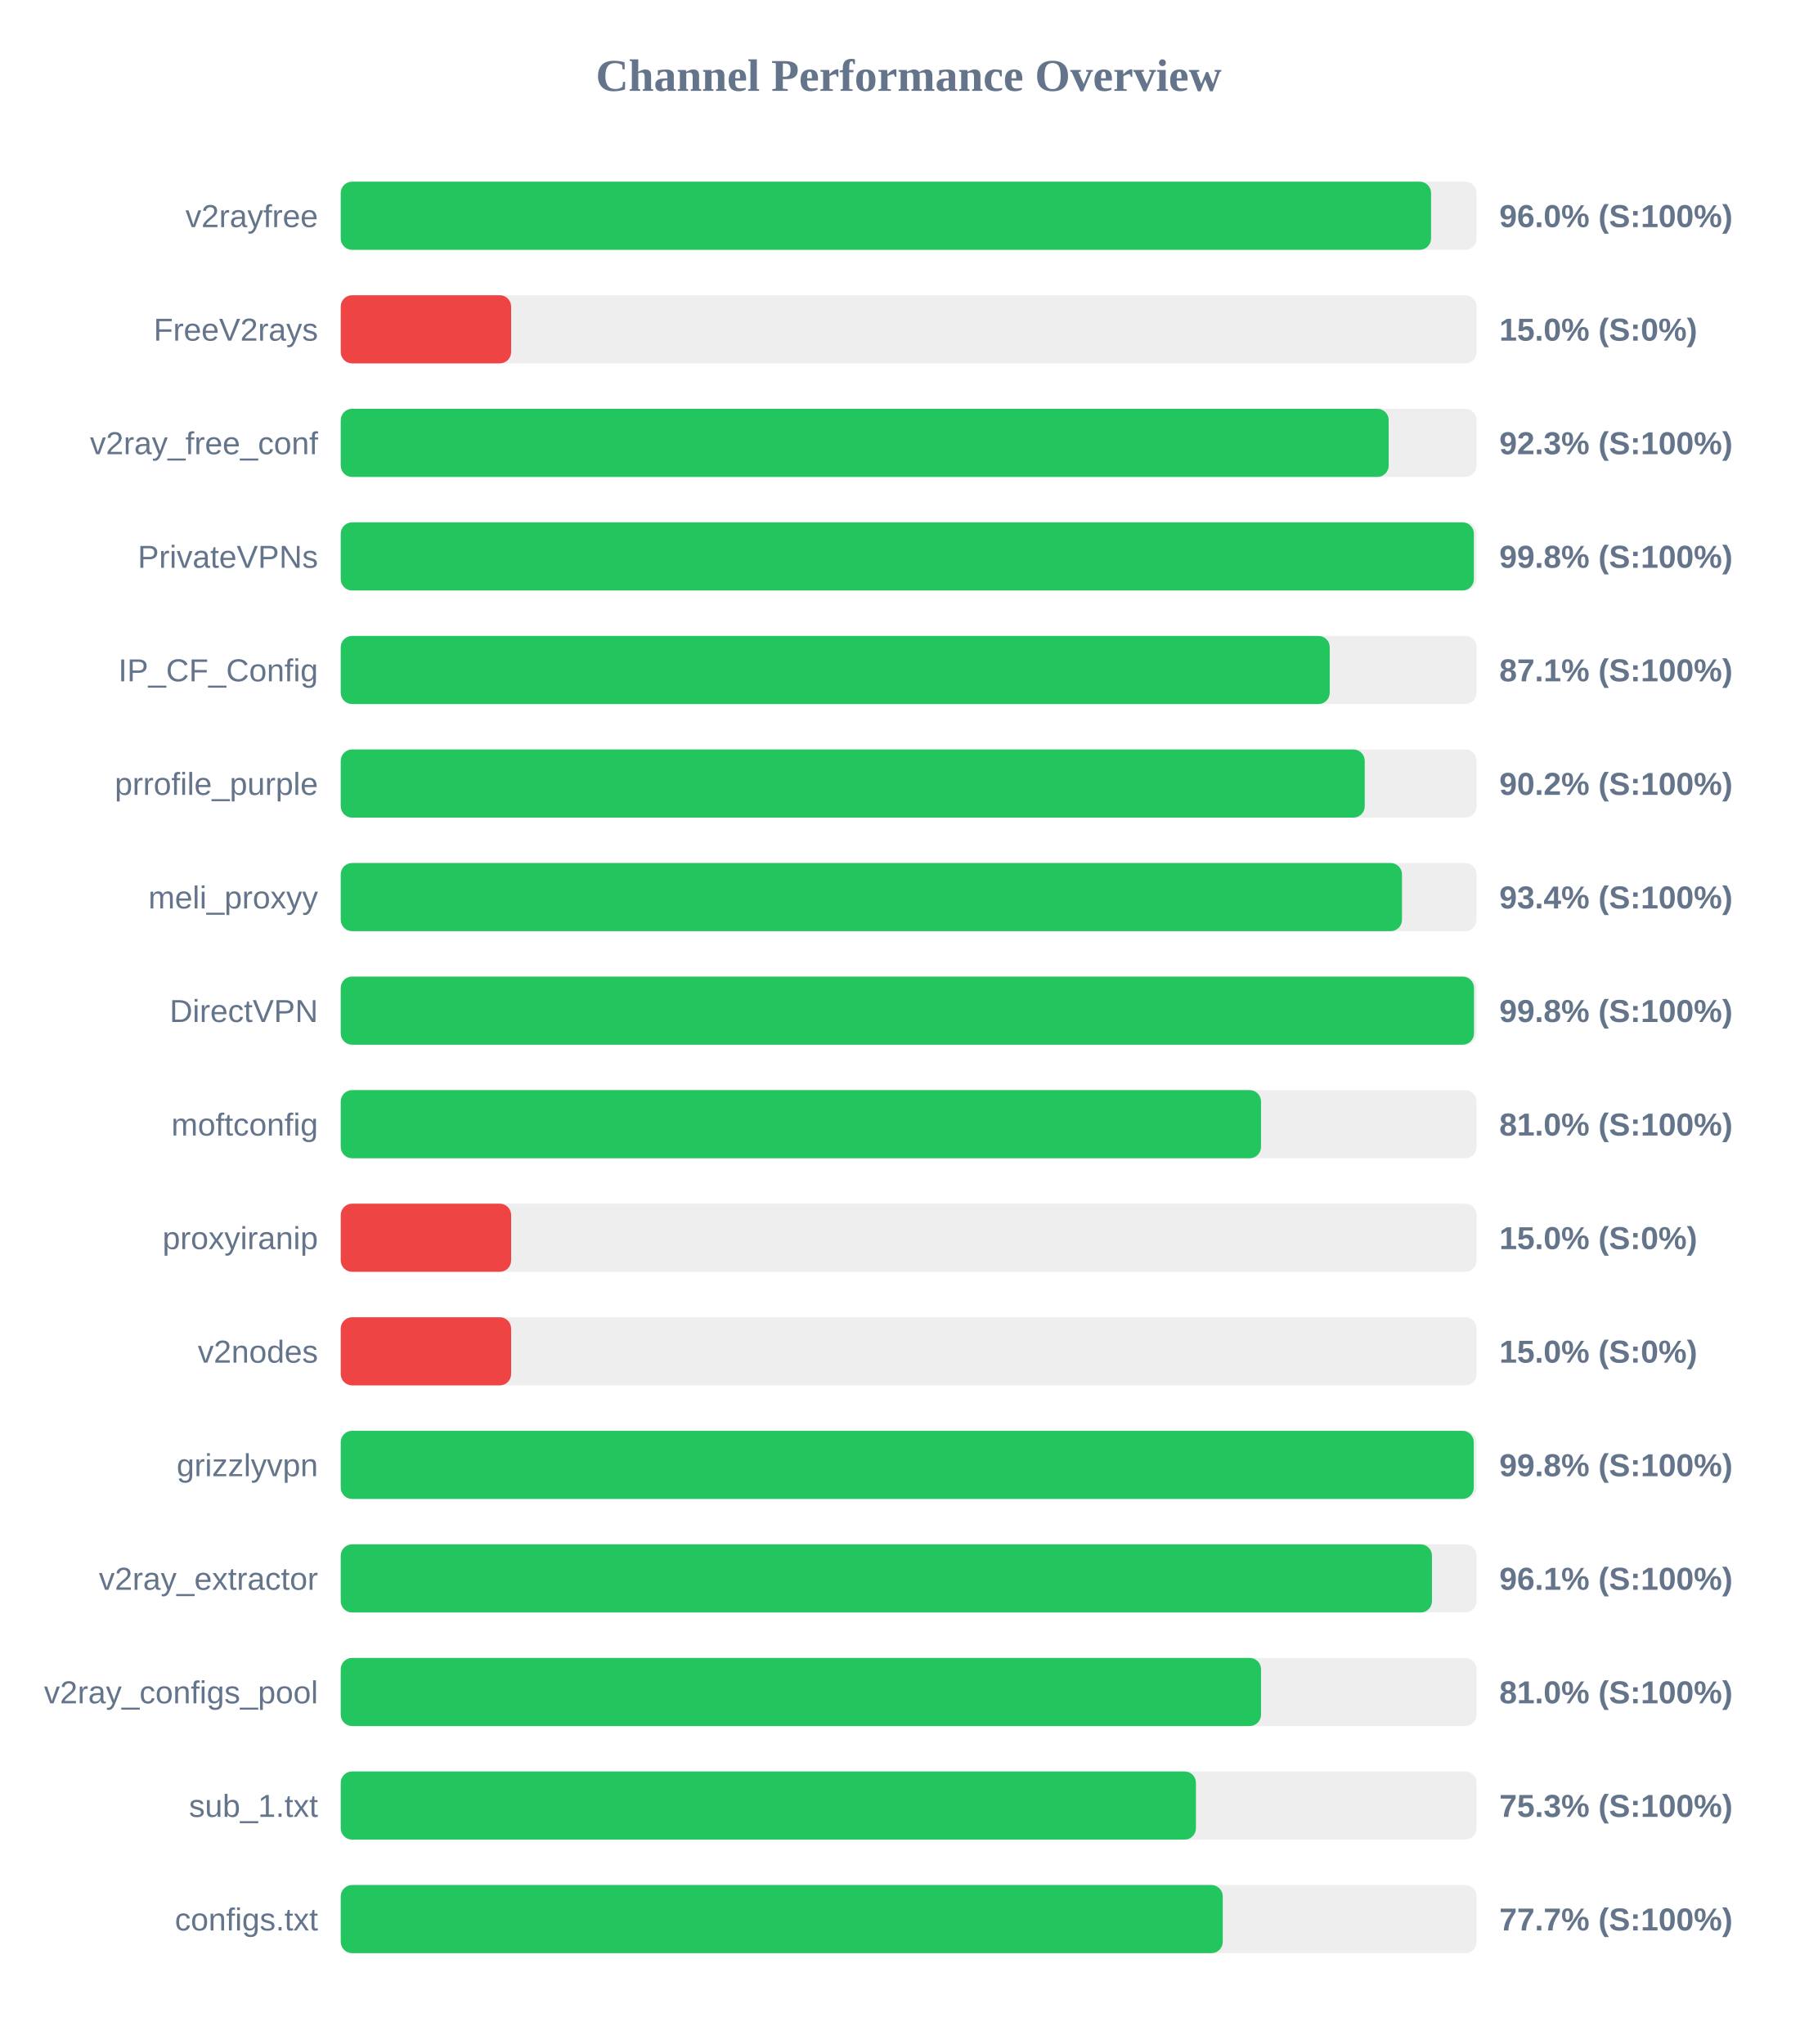
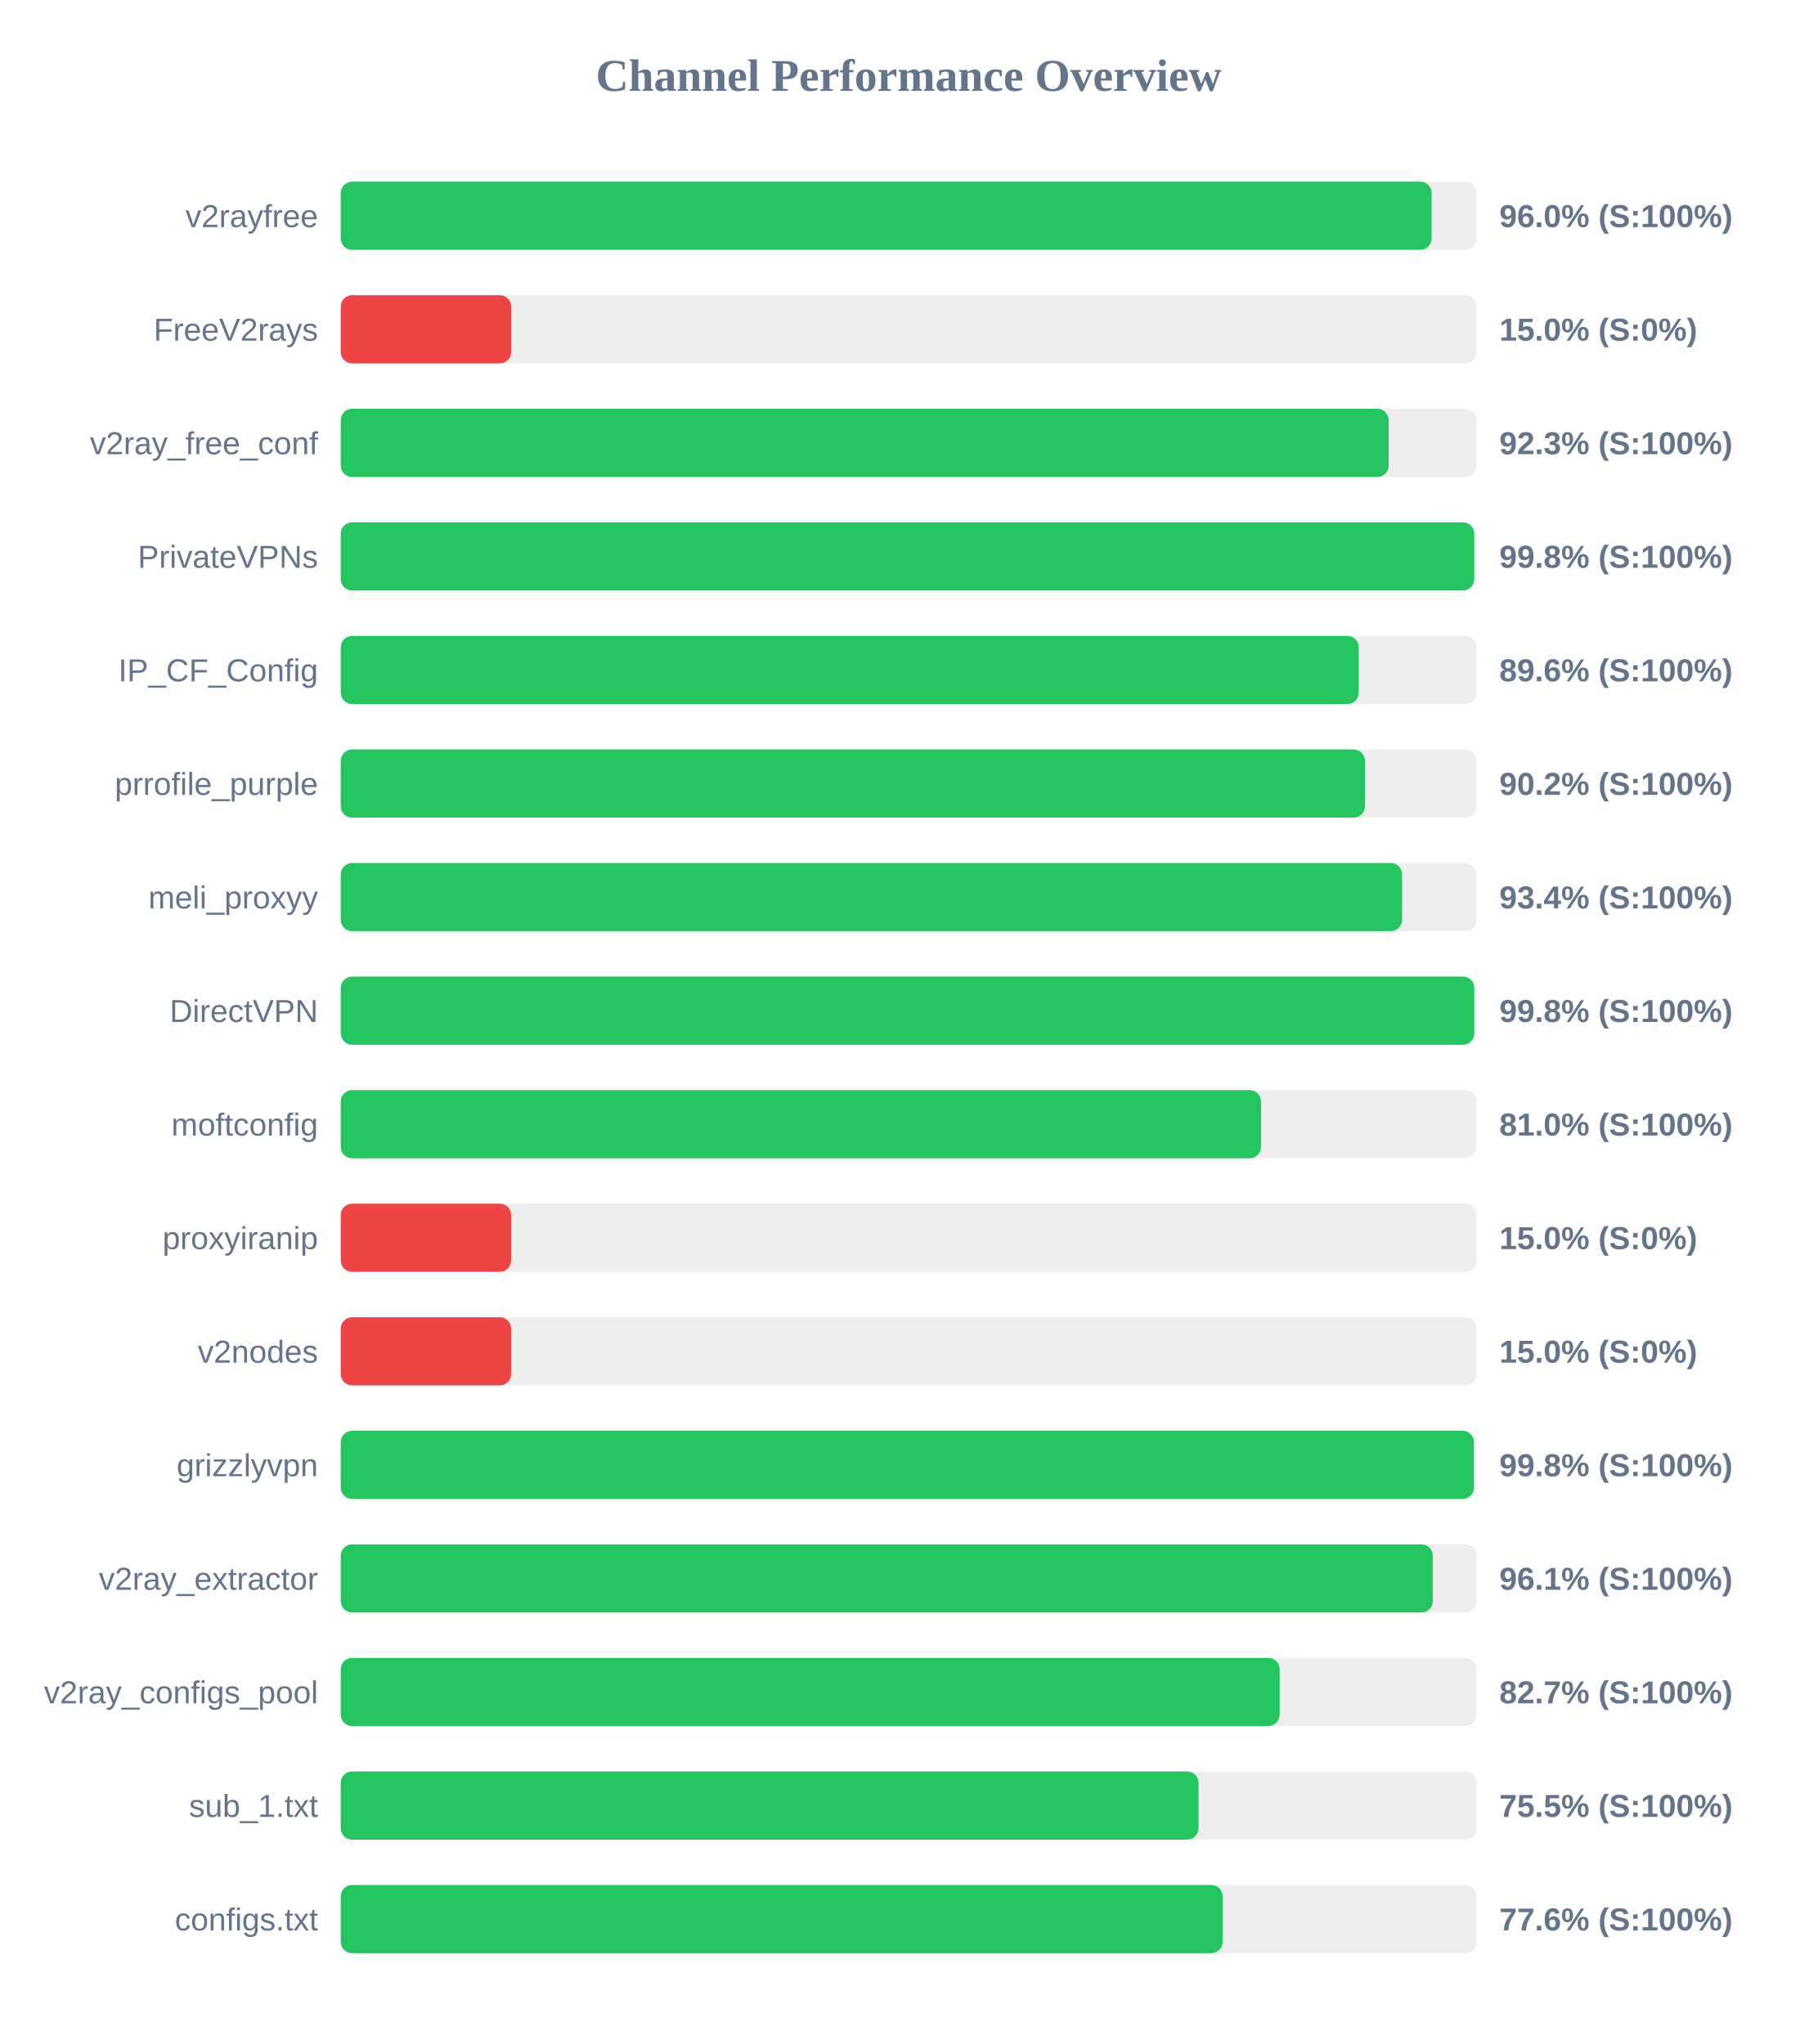
<svg xmlns="http://www.w3.org/2000/svg" width="800" height="900" version="1.1">
  <style>
        .row { font: 14px Arial; fill: #64748b; }
        .score { font: bold 14px Arial; fill: #64748b; }
    </style>
  <text x="400" y="40" text-anchor="middle" font-size="20px" font-weight="bold" fill="#64748b">Channel Performance Overview</text>
  <rect x="150" y="80" width="500" height="30" fill="#eee" rx="5" />
-   <rect x="150" y="80" width="479.95" height="30" fill="#22c55e" rx="5" />
+   <rect x="150" y="80" width="480.2" height="30" fill="#22c55e" rx="5" />
  <text x="140" y="100" text-anchor="end" class="row">v2rayfree</text>
  <text x="660" y="100" text-anchor="start" class="score">96.0% (S:100%)</text>
  <rect x="150" y="130" width="500" height="30" fill="#eee" rx="5" />
  <rect x="150" y="130" width="75.0" height="30" fill="#ef4444" rx="5" />
  <text x="140" y="150" text-anchor="end" class="row">FreeV2rays</text>
  <text x="660" y="150" text-anchor="start" class="score">15.0% (S:0%)</text>
  <rect x="150" y="180" width="500" height="30" fill="#eee" rx="5" />
  <rect x="150" y="180" width="461.3" height="30" fill="#22c55e" rx="5" />
  <text x="140" y="200" text-anchor="end" class="row">v2ray_free_conf</text>
  <text x="660" y="200" text-anchor="start" class="score">92.3% (S:100%)</text>
  <rect x="150" y="230" width="500" height="30" fill="#eee" rx="5" />
-   <rect x="150" y="230" width="498.8" height="30" fill="#22c55e" rx="5" />
+   <rect x="150" y="230" width="498.95" height="30" fill="#22c55e" rx="5" />
  <text x="140" y="250" text-anchor="end" class="row">PrivateVPNs</text>
  <text x="660" y="250" text-anchor="start" class="score">99.8% (S:100%)</text>
  <rect x="150" y="280" width="500" height="30" fill="#eee" rx="5" />
-   <rect x="150" y="280" width="435.35" height="30" fill="#22c55e" rx="5" />
+   <rect x="150" y="280" width="448.1" height="30" fill="#22c55e" rx="5" />
  <text x="140" y="300" text-anchor="end" class="row">IP_CF_Config</text>
-   <text x="660" y="300" text-anchor="start" class="score">87.1% (S:100%)</text>
+   <text x="660" y="300" text-anchor="start" class="score">89.6% (S:100%)</text>
  <rect x="150" y="330" width="500" height="30" fill="#eee" rx="5" />
-   <rect x="150" y="330" width="450.75" height="30" fill="#22c55e" rx="5" />
+   <rect x="150" y="330" width="450.85" height="30" fill="#22c55e" rx="5" />
  <text x="140" y="350" text-anchor="end" class="row">prrofile_purple</text>
  <text x="660" y="350" text-anchor="start" class="score">90.2% (S:100%)</text>
  <rect x="150" y="380" width="500" height="30" fill="#eee" rx="5" />
-   <rect x="150" y="380" width="467.15" height="30" fill="#22c55e" rx="5" />
+   <rect x="150" y="380" width="467.2" height="30" fill="#22c55e" rx="5" />
  <text x="140" y="400" text-anchor="end" class="row">meli_proxyy</text>
  <text x="660" y="400" text-anchor="start" class="score">93.4% (S:100%)</text>
  <rect x="150" y="430" width="500" height="30" fill="#eee" rx="5" />
-   <rect x="150" y="430" width="498.85" height="30" fill="#22c55e" rx="5" />
+   <rect x="150" y="430" width="498.95" height="30" fill="#22c55e" rx="5" />
  <text x="140" y="450" text-anchor="end" class="row">DirectVPN</text>
  <text x="660" y="450" text-anchor="start" class="score">99.8% (S:100%)</text>
  <rect x="150" y="480" width="500" height="30" fill="#eee" rx="5" />
  <rect x="150" y="480" width="405.1" height="30" fill="#22c55e" rx="5" />
  <text x="140" y="500" text-anchor="end" class="row">moftconfig</text>
  <text x="660" y="500" text-anchor="start" class="score">81.0% (S:100%)</text>
  <rect x="150" y="530" width="500" height="30" fill="#eee" rx="5" />
  <rect x="150" y="530" width="75.0" height="30" fill="#ef4444" rx="5" />
  <text x="140" y="550" text-anchor="end" class="row">proxyiranip</text>
  <text x="660" y="550" text-anchor="start" class="score">15.0% (S:0%)</text>
  <rect x="150" y="580" width="500" height="30" fill="#eee" rx="5" />
  <rect x="150" y="580" width="75.0" height="30" fill="#ef4444" rx="5" />
  <text x="140" y="600" text-anchor="end" class="row">v2nodes</text>
  <text x="660" y="600" text-anchor="start" class="score">15.0% (S:0%)</text>
  <rect x="150" y="630" width="500" height="30" fill="#eee" rx="5" />
-   <rect x="150" y="630" width="498.75" height="30" fill="#22c55e" rx="5" />
+   <rect x="150" y="630" width="498.8" height="30" fill="#22c55e" rx="5" />
  <text x="140" y="650" text-anchor="end" class="row">grizzlyvpn</text>
  <text x="660" y="650" text-anchor="start" class="score">99.8% (S:100%)</text>
  <rect x="150" y="680" width="500" height="30" fill="#eee" rx="5" />
-   <rect x="150" y="680" width="480.35" height="30" fill="#22c55e" rx="5" />
+   <rect x="150" y="680" width="480.7" height="30" fill="#22c55e" rx="5" />
  <text x="140" y="700" text-anchor="end" class="row">v2ray_extractor</text>
  <text x="660" y="700" text-anchor="start" class="score">96.1% (S:100%)</text>
  <rect x="150" y="730" width="500" height="30" fill="#eee" rx="5" />
-   <rect x="150" y="730" width="405.1" height="30" fill="#22c55e" rx="5" />
+   <rect x="150" y="730" width="413.3" height="30" fill="#22c55e" rx="5" />
  <text x="140" y="750" text-anchor="end" class="row">v2ray_configs_pool</text>
-   <text x="660" y="750" text-anchor="start" class="score">81.0% (S:100%)</text>
+   <text x="660" y="750" text-anchor="start" class="score">82.7% (S:100%)</text>
  <rect x="150" y="780" width="500" height="30" fill="#eee" rx="5" />
-   <rect x="150" y="780" width="376.45" height="30" fill="#22c55e" rx="5" />
+   <rect x="150" y="780" width="377.6" height="30" fill="#22c55e" rx="5" />
  <text x="140" y="800" text-anchor="end" class="row">sub_1.txt</text>
-   <text x="660" y="800" text-anchor="start" class="score">75.3% (S:100%)</text>
+   <text x="660" y="800" text-anchor="start" class="score">75.5% (S:100%)</text>
  <rect x="150" y="830" width="500" height="30" fill="#eee" rx="5" />
-   <rect x="150" y="830" width="388.25" height="30" fill="#22c55e" rx="5" />
+   <rect x="150" y="830" width="388.2" height="30" fill="#22c55e" rx="5" />
  <text x="140" y="850" text-anchor="end" class="row">configs.txt</text>
-   <text x="660" y="850" text-anchor="start" class="score">77.7% (S:100%)</text>
+   <text x="660" y="850" text-anchor="start" class="score">77.6% (S:100%)</text>
</svg>
